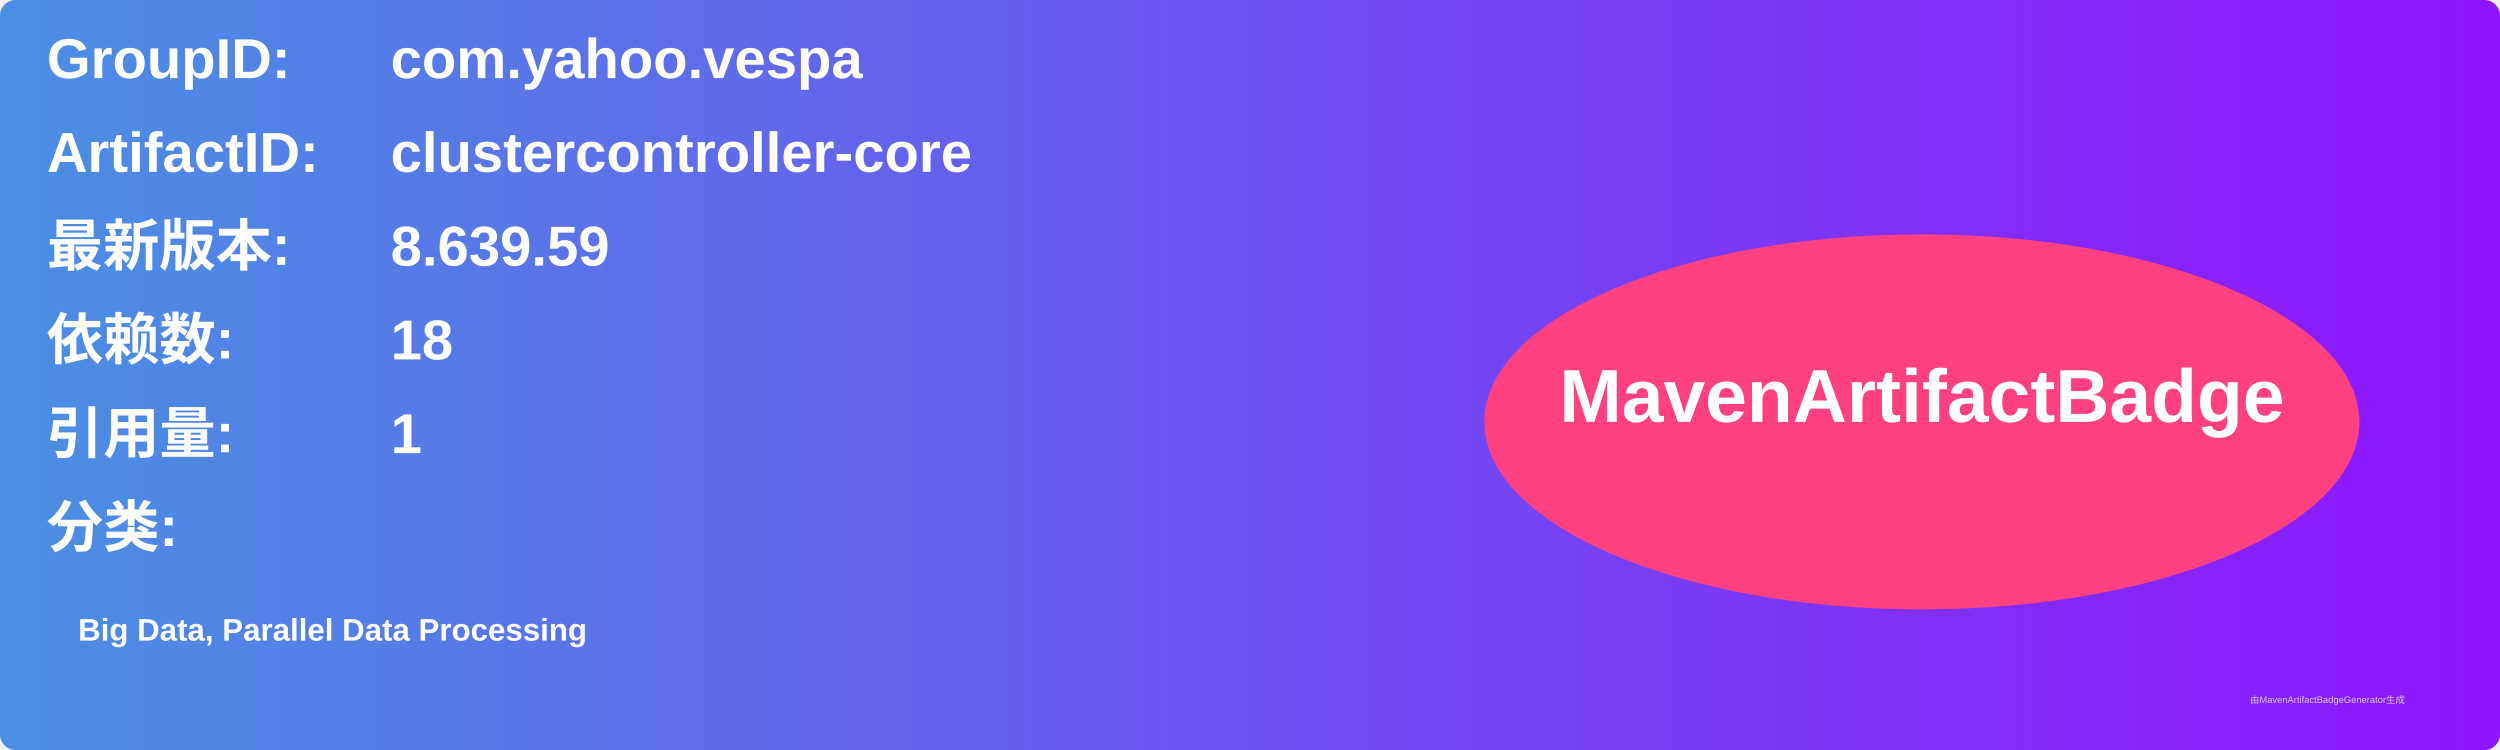
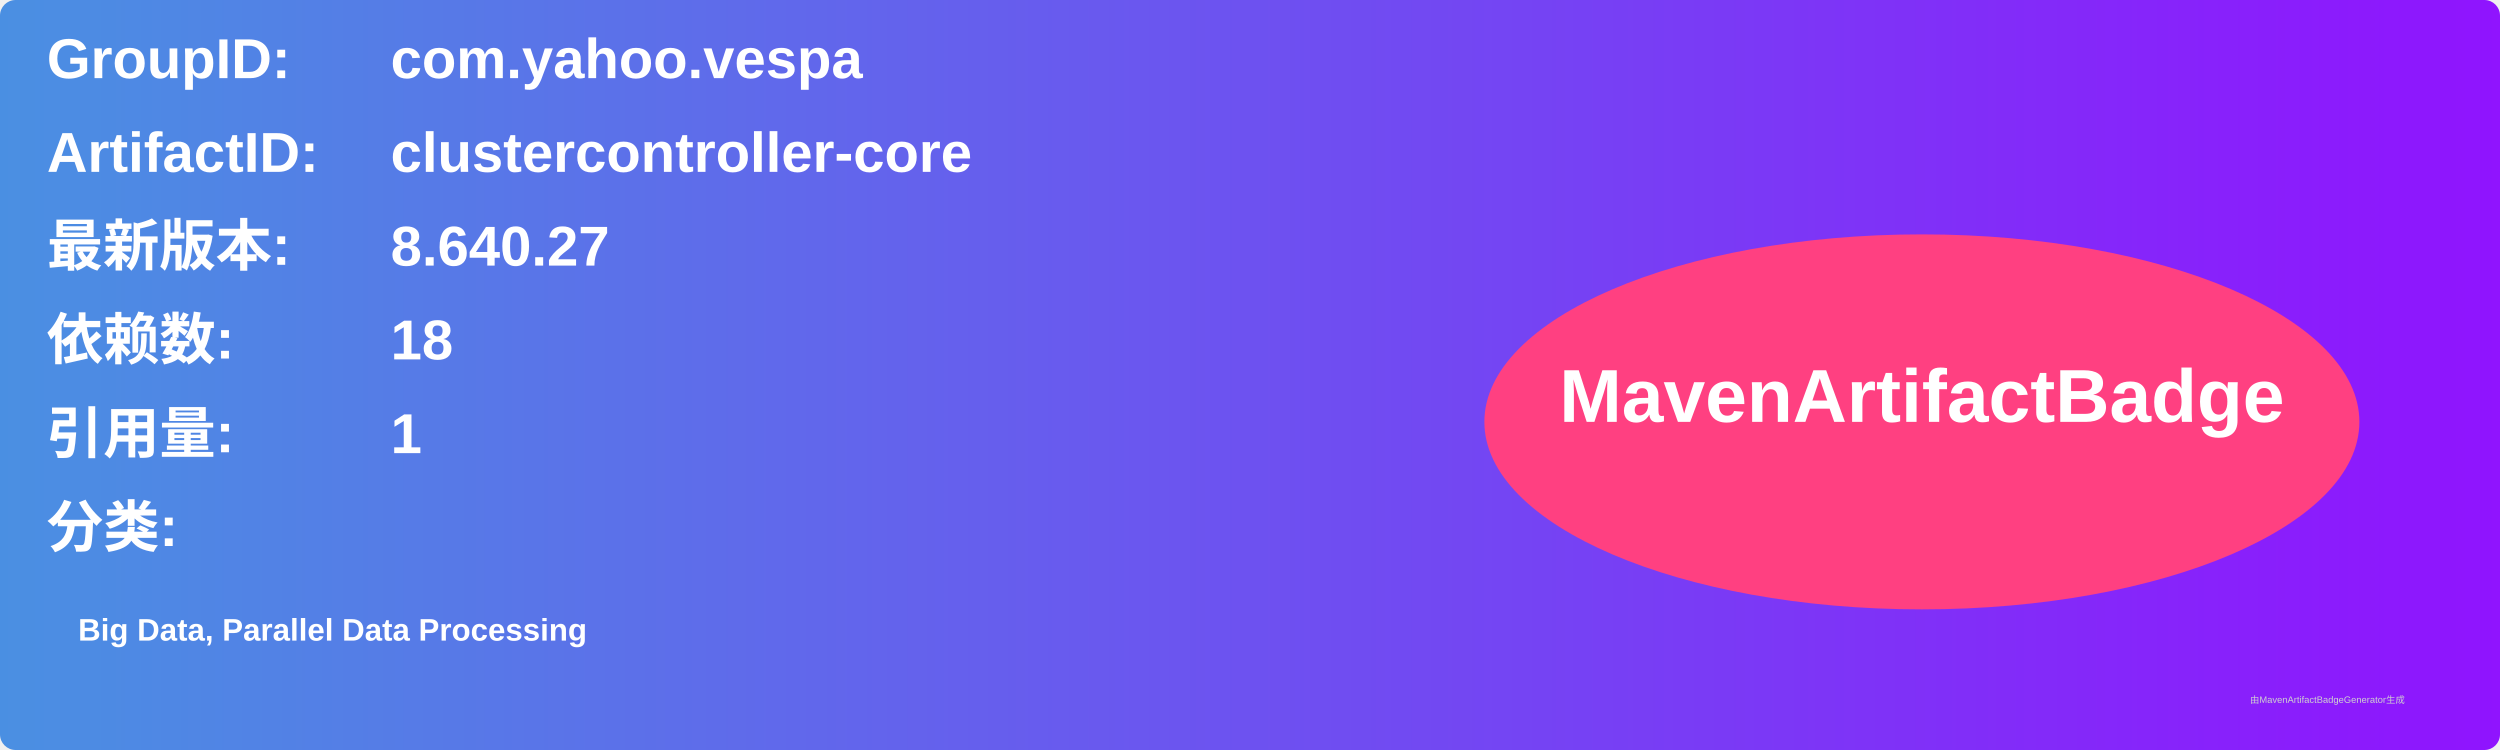
<svg xmlns="http://www.w3.org/2000/svg" width="800" height="240" viewBox="0 0 800 240">
  <linearGradient id="grad" x1="0%" y1="0%" x2="100%" y2="0%">
    <stop offset="0%" stop-color="#4a90e2" />
    <stop offset="100%" stop-color="#9013fe" />
  </linearGradient>
  <rect width="100%" height="100%" rx="5" ry="5" fill="url(#grad)" />
  <g transform="translate(15, 15)">
    <text x="0" y="10" font-family="Arial" font-size="18" fill="white" font-weight="bold" width="260">GroupID:</text>
    <text x="110" y="10" font-family="Arial" font-size="18" fill="white" font-weight="bold" width="460">com.yahoo.vespa</text>
    <text x="0" y="40" font-family="Arial" font-size="18" fill="white" font-weight="bold" width="260">ArtifactID:</text>
    <text x="110" y="40" font-family="Arial" font-size="18" fill="white" font-weight="bold" width="460">clustercontroller-core</text>
    <text x="0" y="70" font-family="Arial" font-size="18" fill="white" font-weight="bold">最新版本:</text>
    <text x="110" y="70" font-family="Arial" font-size="18" fill="white" font-weight="bold">
-       <tspan font-weight="bold">8.639.59</tspan>
+       <tspan font-weight="bold">8.640.27</tspan>
    </text>
    <text x="0" y="100" font-family="Arial" font-size="18" fill="white" font-weight="bold">依赖数: </text>
    <text x="110" y="100" font-family="Arial" font-size="18" fill="white">
      <tspan font-weight="bold">18</tspan>
    </text>
    <text x="0" y="130" font-family="Arial" font-size="18" fill="white" font-weight="bold">引用量: </text>
    <text x="110" y="130" font-family="Arial" font-size="18" fill="white">
      <tspan font-weight="bold">1</tspan>
    </text>
    <text x="0" y="160" font-family="Arial" font-size="18" fill="white" font-weight="bold">分类:</text>
    <text x="10" y="190" font-family="Arial" font-size="10" fill="white">
      <tspan font-weight="bold">Big Data, Parallel Data Processing</tspan>
    </text>
    <ellipse cx="600" cy="120" rx="140" ry="60" fill="#ff4081" />
    <text x="600" y="120" text-anchor="middle" font-family="Arial" font-size="24" fill="white" font-weight="bold">MavenArtifactBadge</text>
  </g>
  <text x="720" y="225" font-family="Arial" font-size="3" fill="#d0d0d0">由MavenArtifactBadgeGenerator生成</text>
</svg>
